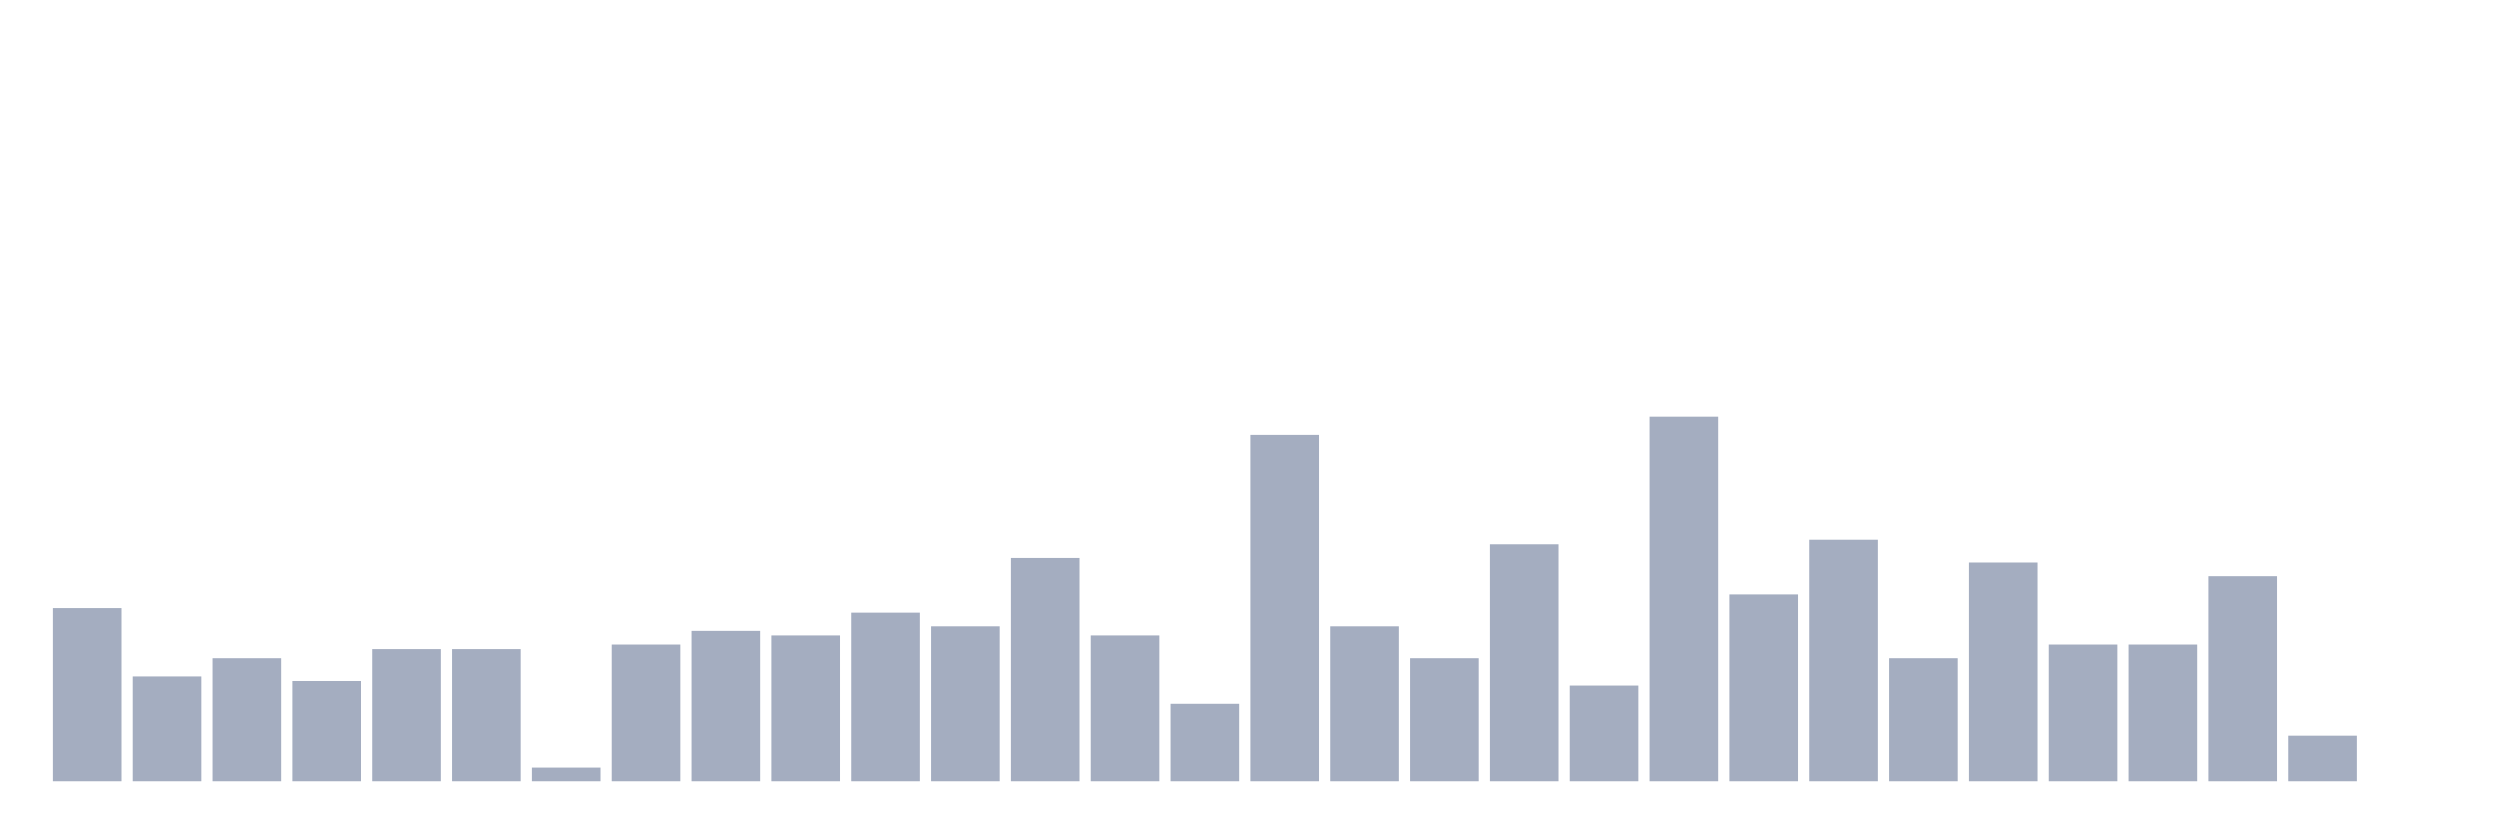
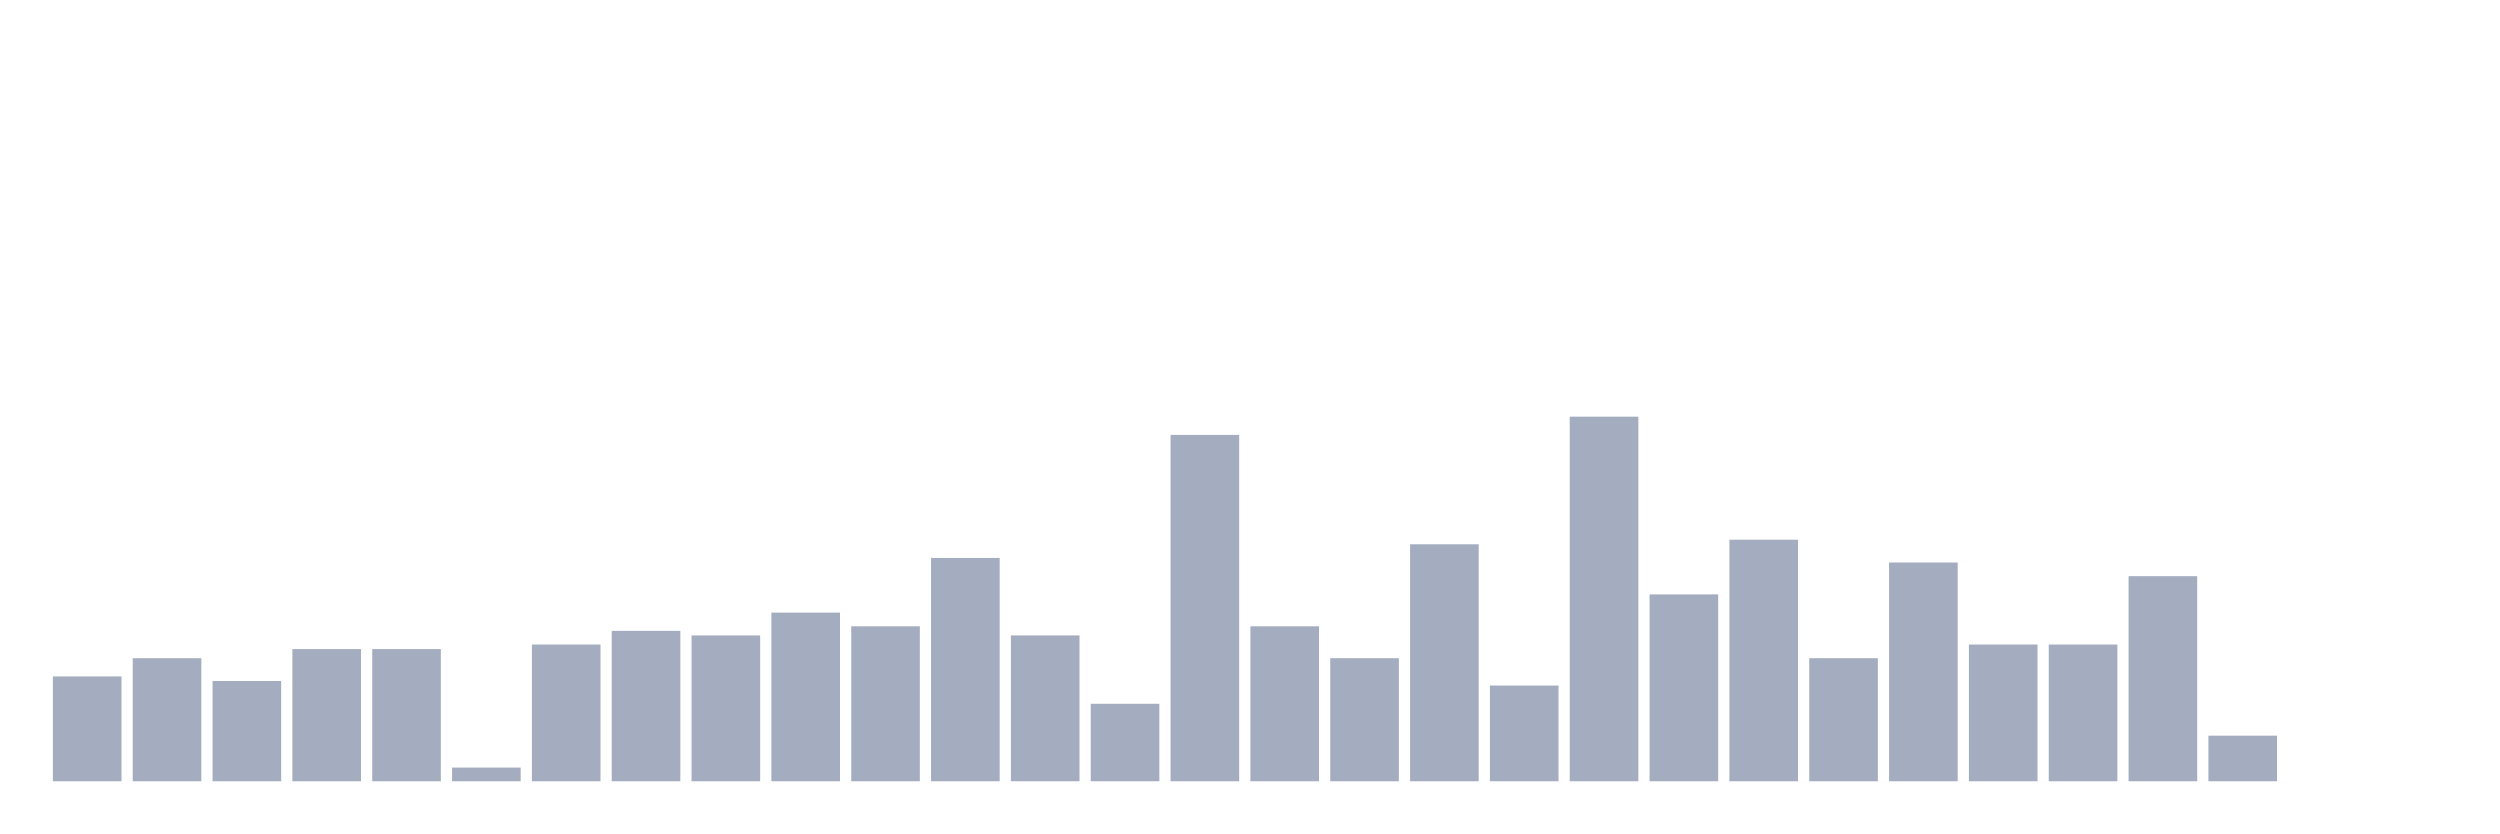
<svg xmlns="http://www.w3.org/2000/svg" viewBox="0 0 480 160">
  <g transform="translate(10,10)">
-     <rect class="bar" x="0.153" width="13.175" y="106.75" height="33.25" fill="rgb(164,173,192)" />
-     <rect class="bar" x="15.482" width="13.175" y="119.875" height="20.125" fill="rgb(164,173,192)" />
-     <rect class="bar" x="30.81" width="13.175" y="116.375" height="23.625" fill="rgb(164,173,192)" />
-     <rect class="bar" x="46.138" width="13.175" y="120.75" height="19.25" fill="rgb(164,173,192)" />
+     <rect class="bar" x="0.153" width="13.175" y="119.875" height="20.125" fill="rgb(164,173,192)" />
+     <rect class="bar" x="15.482" width="13.175" y="116.375" height="23.625" fill="rgb(164,173,192)" />
+     <rect class="bar" x="30.81" width="13.175" y="120.75" height="19.25" fill="rgb(164,173,192)" />
+     <rect class="bar" x="46.138" width="13.175" y="114.625" height="25.375" fill="rgb(164,173,192)" />
    <rect class="bar" x="61.466" width="13.175" y="114.625" height="25.375" fill="rgb(164,173,192)" />
-     <rect class="bar" x="76.794" width="13.175" y="114.625" height="25.375" fill="rgb(164,173,192)" />
-     <rect class="bar" x="92.123" width="13.175" y="137.375" height="2.625" fill="rgb(164,173,192)" />
-     <rect class="bar" x="107.451" width="13.175" y="113.75" height="26.25" fill="rgb(164,173,192)" />
-     <rect class="bar" x="122.779" width="13.175" y="111.125" height="28.875" fill="rgb(164,173,192)" />
-     <rect class="bar" x="138.107" width="13.175" y="112" height="28" fill="rgb(164,173,192)" />
-     <rect class="bar" x="153.436" width="13.175" y="107.625" height="32.375" fill="rgb(164,173,192)" />
-     <rect class="bar" x="168.764" width="13.175" y="110.25" height="29.75" fill="rgb(164,173,192)" />
-     <rect class="bar" x="184.092" width="13.175" y="97.125" height="42.875" fill="rgb(164,173,192)" />
-     <rect class="bar" x="199.42" width="13.175" y="112" height="28" fill="rgb(164,173,192)" />
-     <rect class="bar" x="214.748" width="13.175" y="125.125" height="14.875" fill="rgb(164,173,192)" />
-     <rect class="bar" x="230.077" width="13.175" y="73.5" height="66.5" fill="rgb(164,173,192)" />
-     <rect class="bar" x="245.405" width="13.175" y="110.25" height="29.75" fill="rgb(164,173,192)" />
-     <rect class="bar" x="260.733" width="13.175" y="116.375" height="23.625" fill="rgb(164,173,192)" />
-     <rect class="bar" x="276.061" width="13.175" y="94.5" height="45.5" fill="rgb(164,173,192)" />
-     <rect class="bar" x="291.39" width="13.175" y="121.625" height="18.375" fill="rgb(164,173,192)" />
-     <rect class="bar" x="306.718" width="13.175" y="70" height="70" fill="rgb(164,173,192)" />
-     <rect class="bar" x="322.046" width="13.175" y="104.125" height="35.875" fill="rgb(164,173,192)" />
-     <rect class="bar" x="337.374" width="13.175" y="93.625" height="46.375" fill="rgb(164,173,192)" />
-     <rect class="bar" x="352.702" width="13.175" y="116.375" height="23.625" fill="rgb(164,173,192)" />
-     <rect class="bar" x="368.031" width="13.175" y="98" height="42" fill="rgb(164,173,192)" />
+     <rect class="bar" x="76.794" width="13.175" y="137.375" height="2.625" fill="rgb(164,173,192)" />
+     <rect class="bar" x="92.123" width="13.175" y="113.75" height="26.25" fill="rgb(164,173,192)" />
+     <rect class="bar" x="107.451" width="13.175" y="111.125" height="28.875" fill="rgb(164,173,192)" />
+     <rect class="bar" x="122.779" width="13.175" y="112" height="28" fill="rgb(164,173,192)" />
+     <rect class="bar" x="138.107" width="13.175" y="107.625" height="32.375" fill="rgb(164,173,192)" />
+     <rect class="bar" x="153.436" width="13.175" y="110.25" height="29.75" fill="rgb(164,173,192)" />
+     <rect class="bar" x="168.764" width="13.175" y="97.125" height="42.875" fill="rgb(164,173,192)" />
+     <rect class="bar" x="184.092" width="13.175" y="112" height="28" fill="rgb(164,173,192)" />
+     <rect class="bar" x="199.42" width="13.175" y="125.125" height="14.875" fill="rgb(164,173,192)" />
+     <rect class="bar" x="214.748" width="13.175" y="73.5" height="66.5" fill="rgb(164,173,192)" />
+     <rect class="bar" x="230.077" width="13.175" y="110.25" height="29.75" fill="rgb(164,173,192)" />
+     <rect class="bar" x="245.405" width="13.175" y="116.375" height="23.625" fill="rgb(164,173,192)" />
+     <rect class="bar" x="260.733" width="13.175" y="94.5" height="45.5" fill="rgb(164,173,192)" />
+     <rect class="bar" x="276.061" width="13.175" y="121.625" height="18.375" fill="rgb(164,173,192)" />
+     <rect class="bar" x="291.39" width="13.175" y="70" height="70" fill="rgb(164,173,192)" />
+     <rect class="bar" x="306.718" width="13.175" y="104.125" height="35.875" fill="rgb(164,173,192)" />
+     <rect class="bar" x="322.046" width="13.175" y="93.625" height="46.375" fill="rgb(164,173,192)" />
+     <rect class="bar" x="337.374" width="13.175" y="116.375" height="23.625" fill="rgb(164,173,192)" />
+     <rect class="bar" x="352.702" width="13.175" y="98" height="42" fill="rgb(164,173,192)" />
+     <rect class="bar" x="368.031" width="13.175" y="113.75" height="26.25" fill="rgb(164,173,192)" />
    <rect class="bar" x="383.359" width="13.175" y="113.75" height="26.25" fill="rgb(164,173,192)" />
-     <rect class="bar" x="398.687" width="13.175" y="113.75" height="26.25" fill="rgb(164,173,192)" />
-     <rect class="bar" x="414.015" width="13.175" y="100.625" height="39.375" fill="rgb(164,173,192)" />
-     <rect class="bar" x="429.344" width="13.175" y="131.25" height="8.75" fill="rgb(164,173,192)" />
+     <rect class="bar" x="398.687" width="13.175" y="100.625" height="39.375" fill="rgb(164,173,192)" />
+     <rect class="bar" x="414.015" width="13.175" y="131.25" height="8.75" fill="rgb(164,173,192)" />
+     <rect class="bar" x="429.344" width="13.175" y="140" height="0" fill="rgb(164,173,192)" />
    <rect class="bar" x="444.672" width="13.175" y="140" height="0" fill="rgb(164,173,192)" />
  </g>
</svg>
